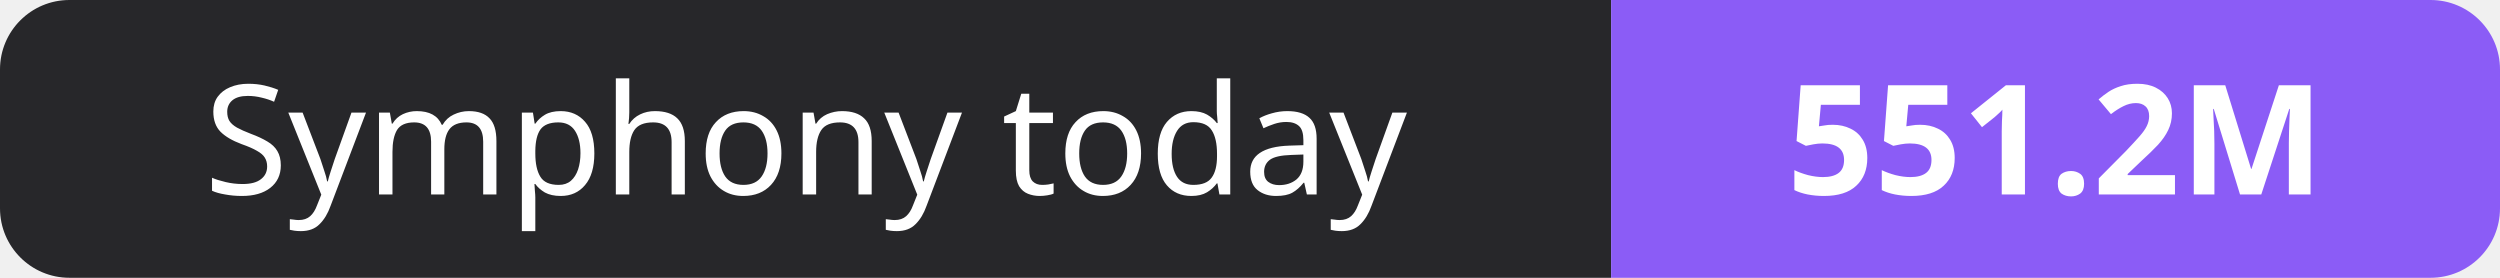
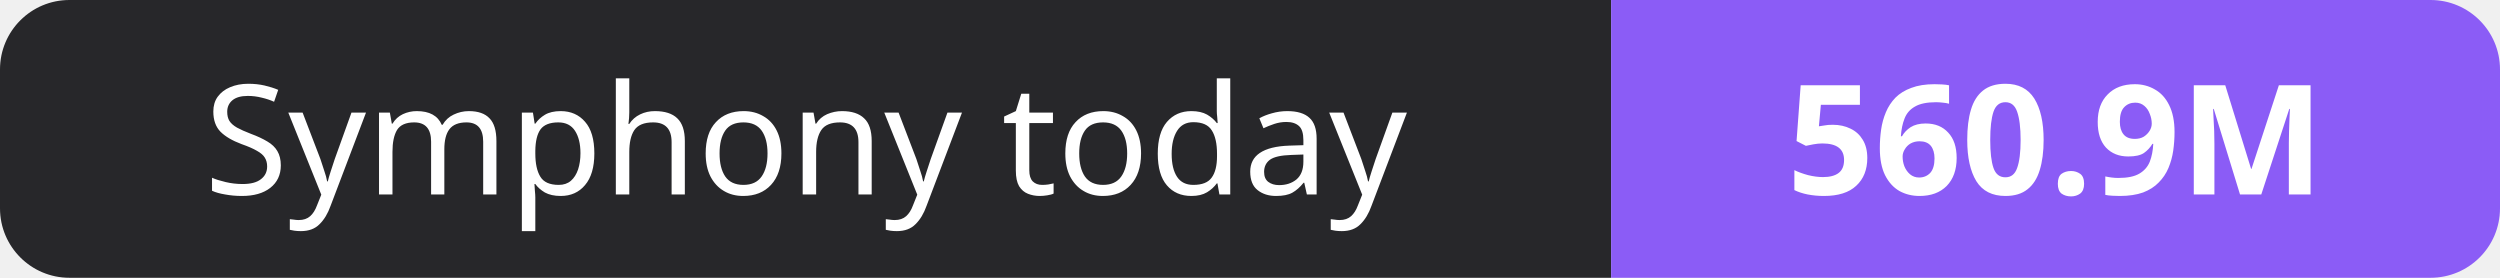
- <svg xmlns="http://www.w3.org/2000/svg" width="180" height="20" role="img" aria-label="Symphony today: 551.2M">
+ <svg xmlns="http://www.w3.org/2000/svg" width="180" height="20" role="img" aria-label="Symphony today: 560.9M">
  <clipPath id="r">
    <rect width="180" height="20" rx="5" fill="#fff" />
  </clipPath>
  <g clip-path="url(#r)">
    <rect width="116" height="20" fill="#27272a" />
    <rect x="116" width="64" height="20" fill="#8b5cf6" />
  </g>
  <g fill="#fff" text-anchor="middle" font-family="Verdana,Geneva,sans-serif" font-size="11">
    <text x="58.0" y="14">Symphony today</text>
-     <text x="148.0" y="14" font-weight="700">551.2M</text>
+     <text x="148.0" y="14" font-weight="700">560.9M</text>
  </g>
</svg>
